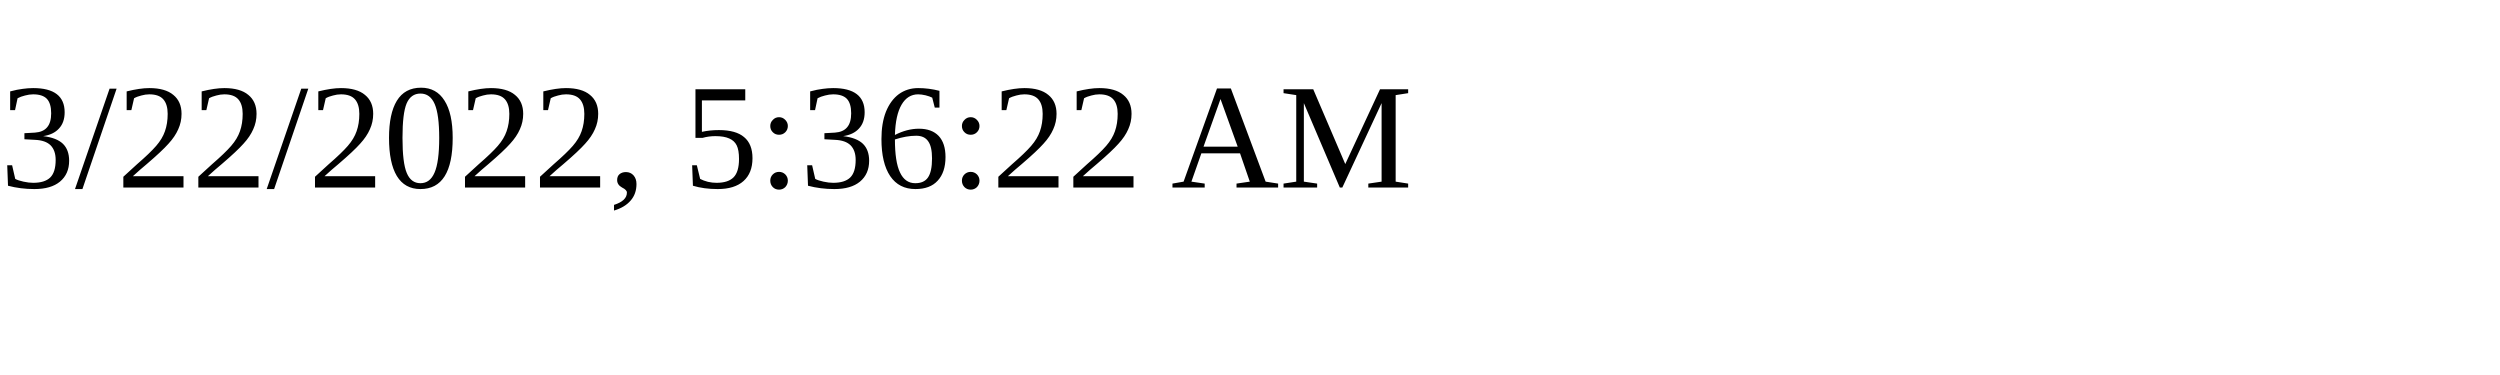
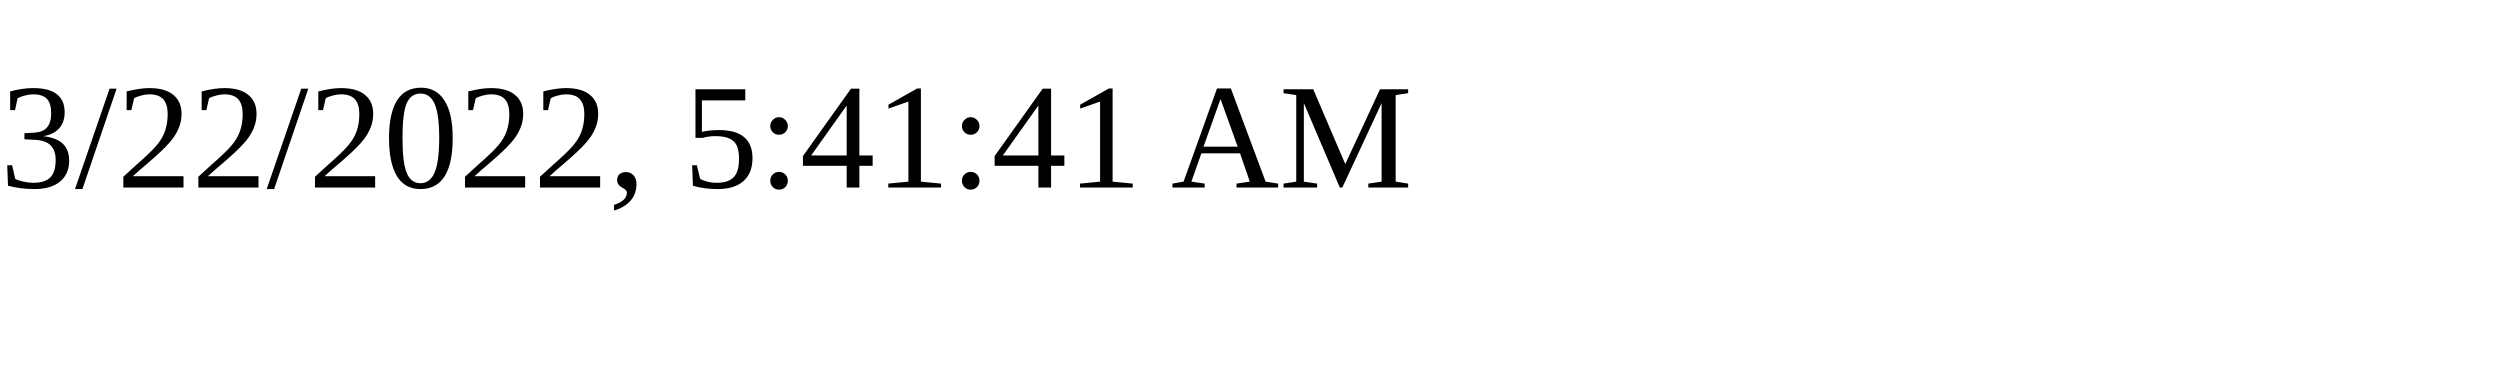
<svg xmlns="http://www.w3.org/2000/svg" height="30" width="200">
-   <text x="0" y="15">3/22/2022, 5:36:22 AM</text>
+   <text x="0" y="15">3/22/2022, 5:41:41 AM</text>
</svg>
